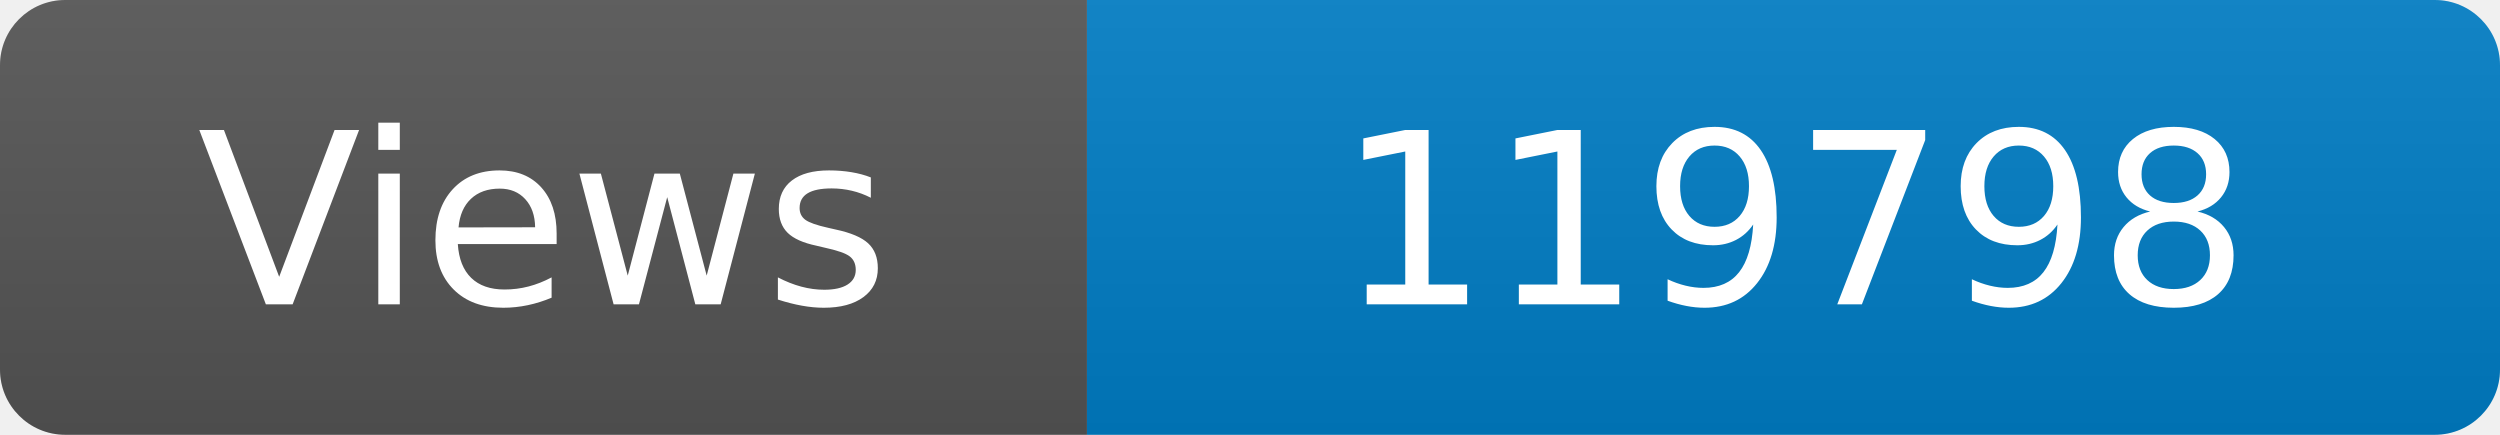
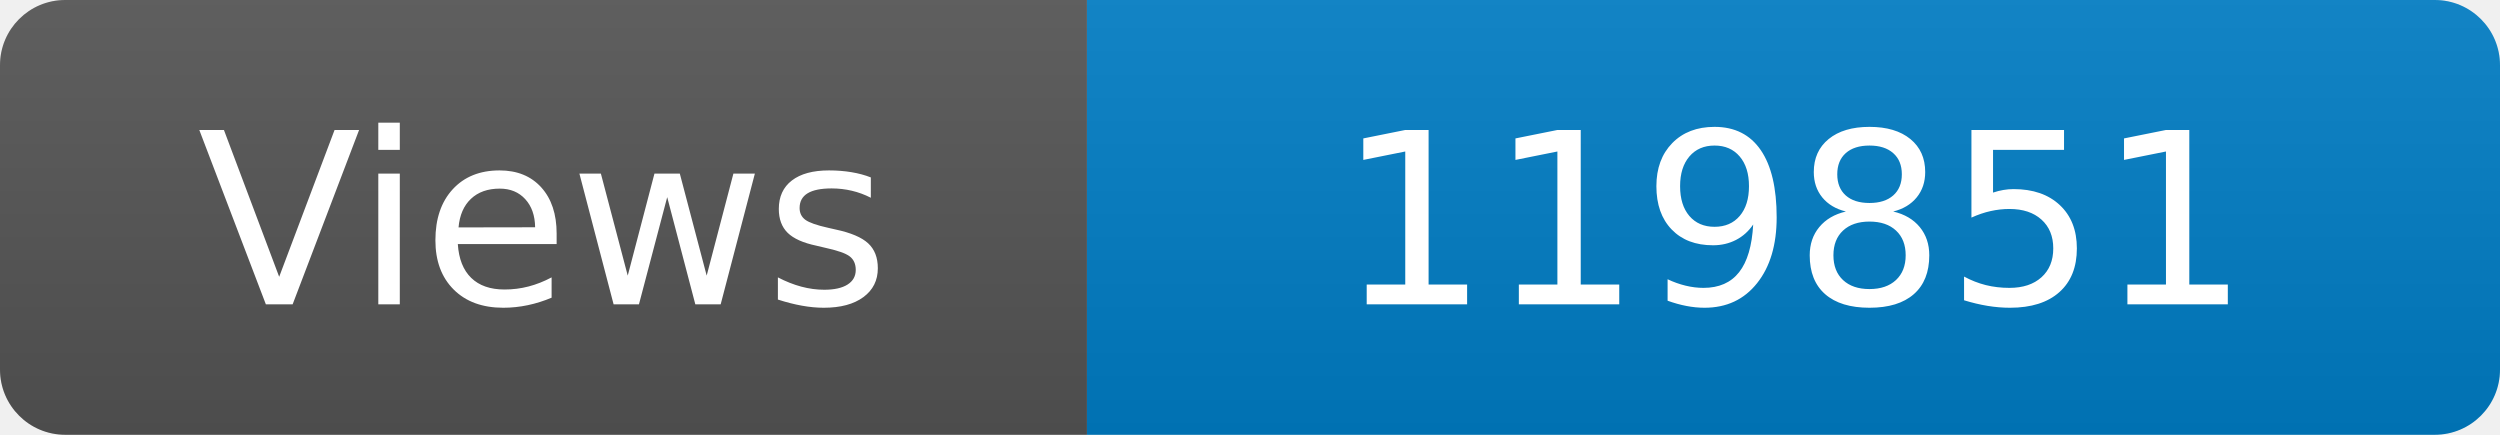
<svg xmlns="http://www.w3.org/2000/svg" width="115" height="20" role="img" aria-label="Maintained?: yes">
  <linearGradient id="s" x2="0" y2="100%">
    <stop offset="0" stop-color="#bbb" stop-opacity=".1" />
    <stop offset="1" stop-opacity=".1" />
  </linearGradient>
  <clipPath id="r">
    <rect width="115" height="20" rx="3" fill="#fff" />
  </clipPath>
  <g clip-path="url(#r)">
    <rect width="50" height="20" fill="#555" />
    <rect x="50" width="160" height="20" fill="#007ec6" />
    <rect width="115" height="20" fill="url(#s)" />
  </g>
  <g fill="#fff" text-anchor="middle" font-family="Verdana,Geneva,DejaVu Sans,sans-serif" font-size="110">
    <text x="250" y="140" transform="scale(.1)" fill="#fff">Views</text>
-     <text x="825" y="140" transform="scale(.1)" fill="#fff">119798</text>
+     <text x="825" y="140" transform="scale(.1)" fill="#fff">119851</text>
  </g>
</svg>
